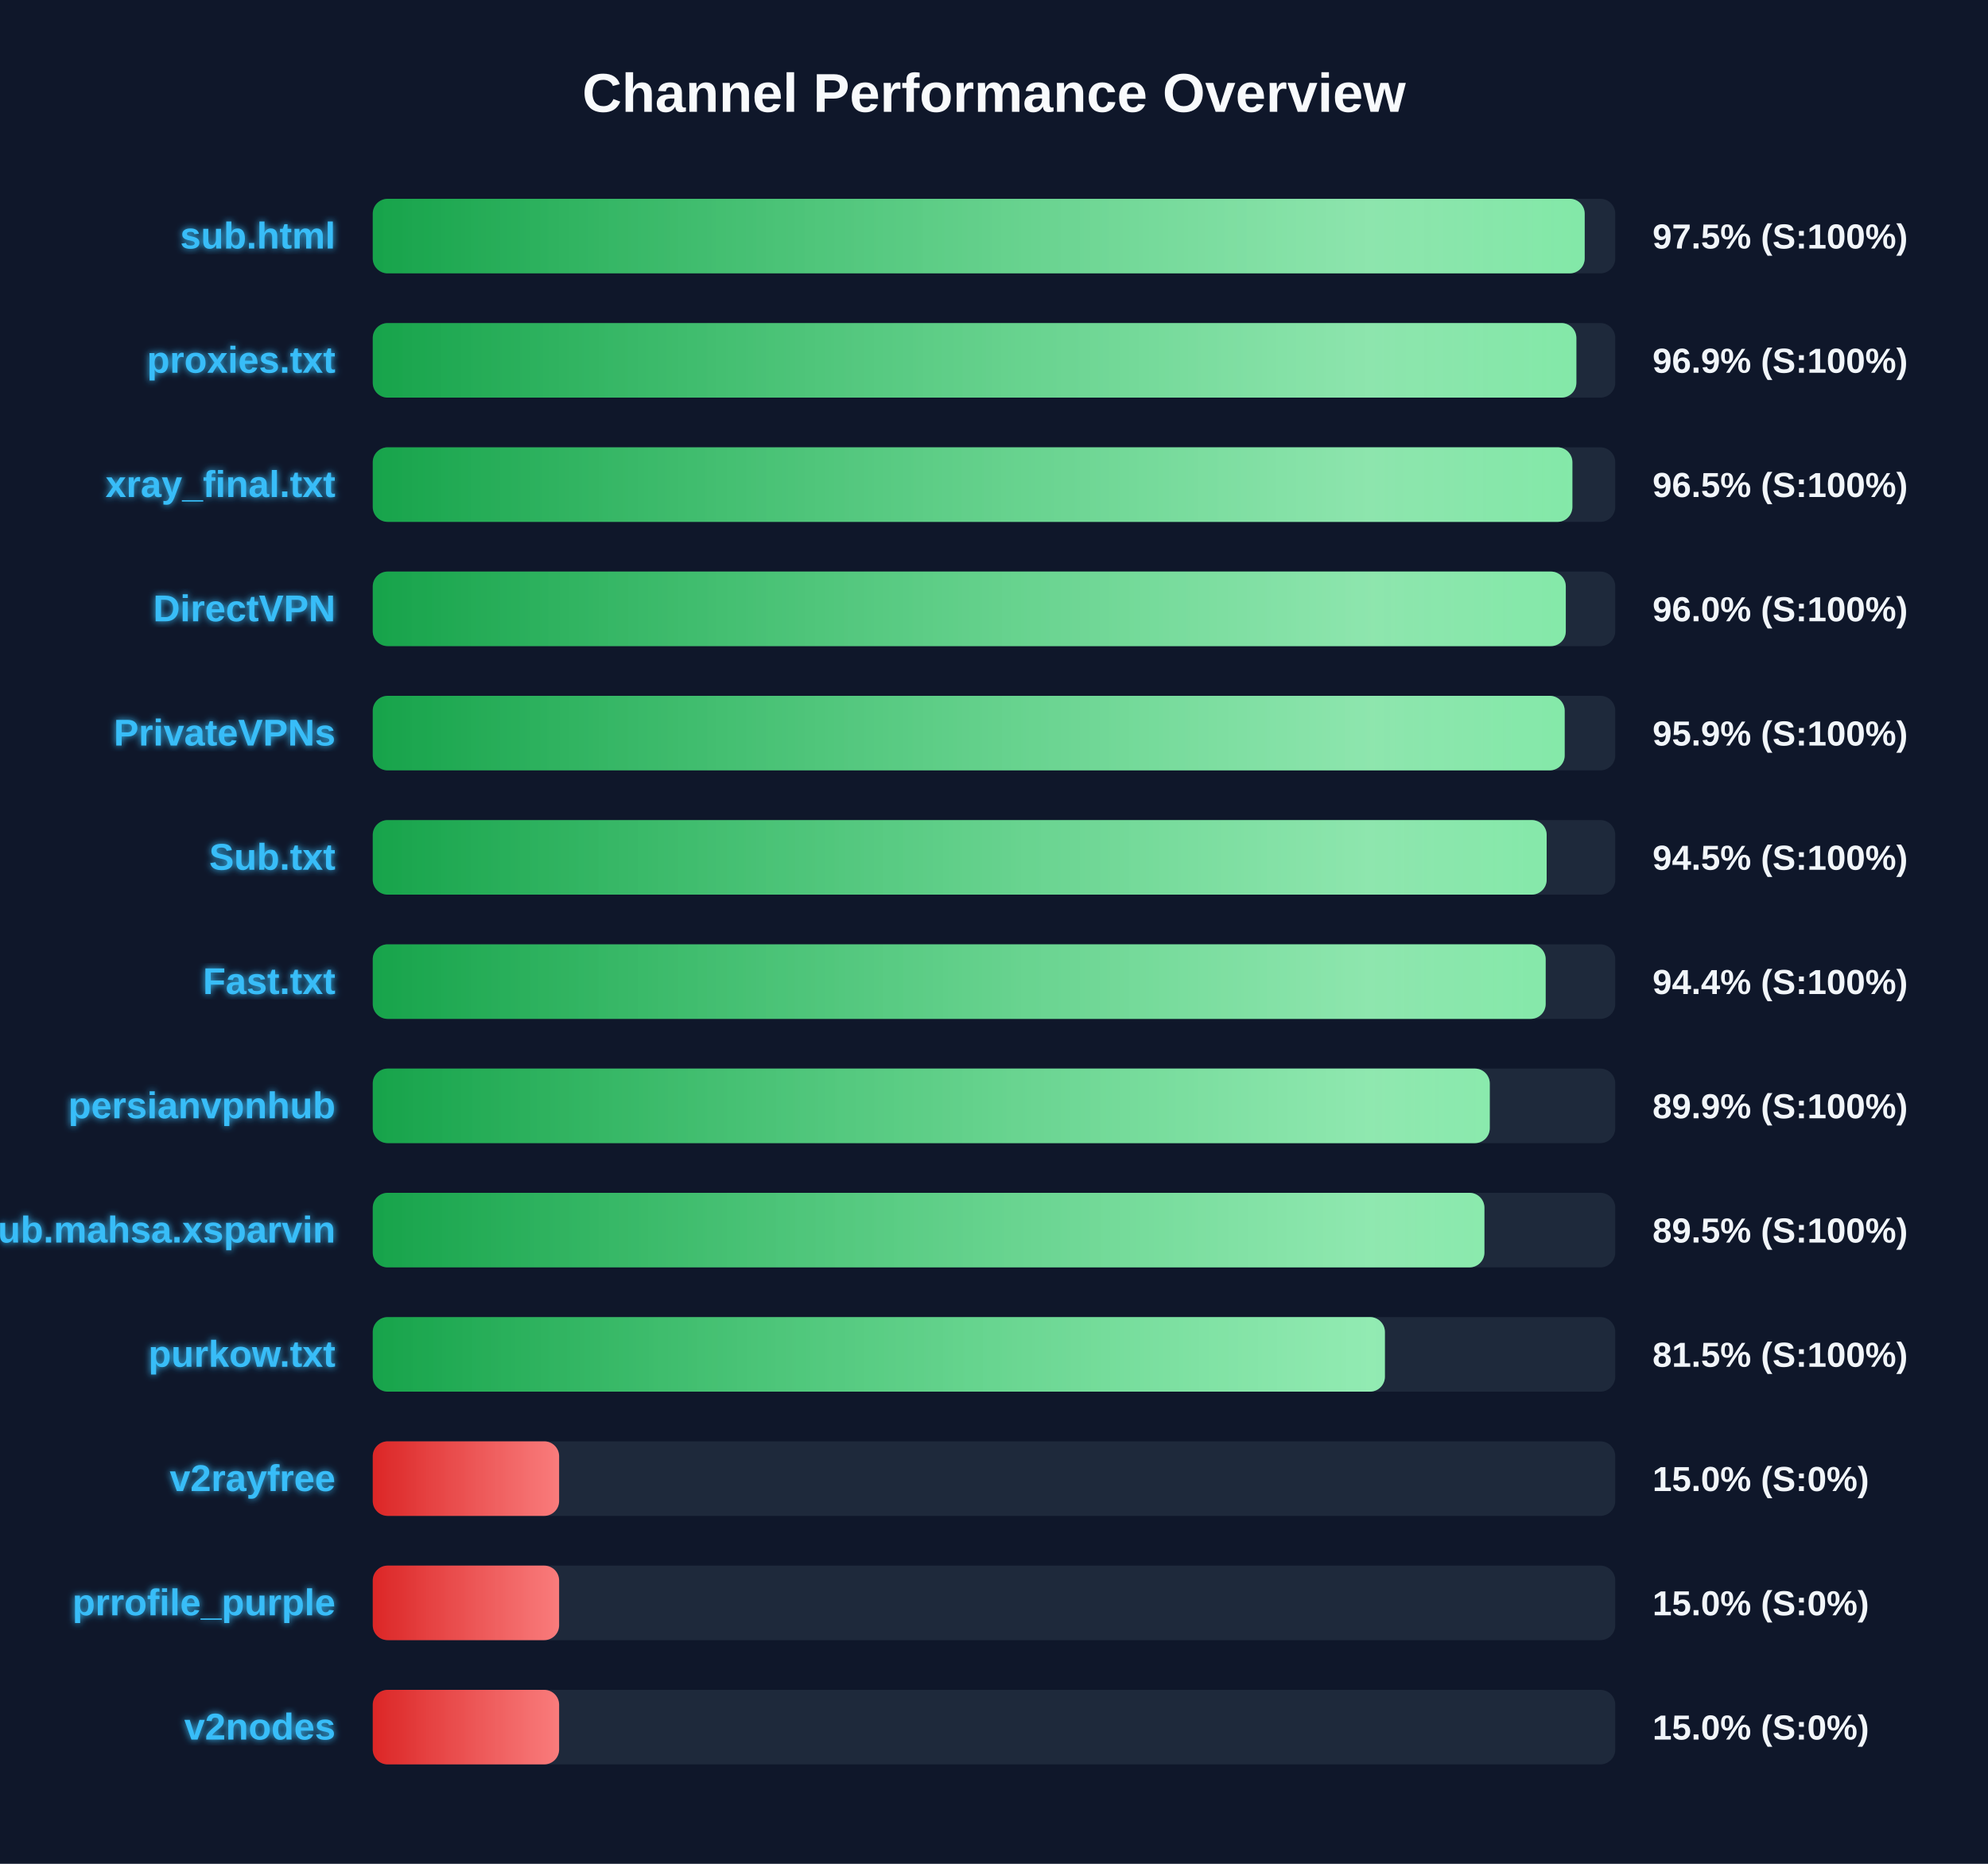
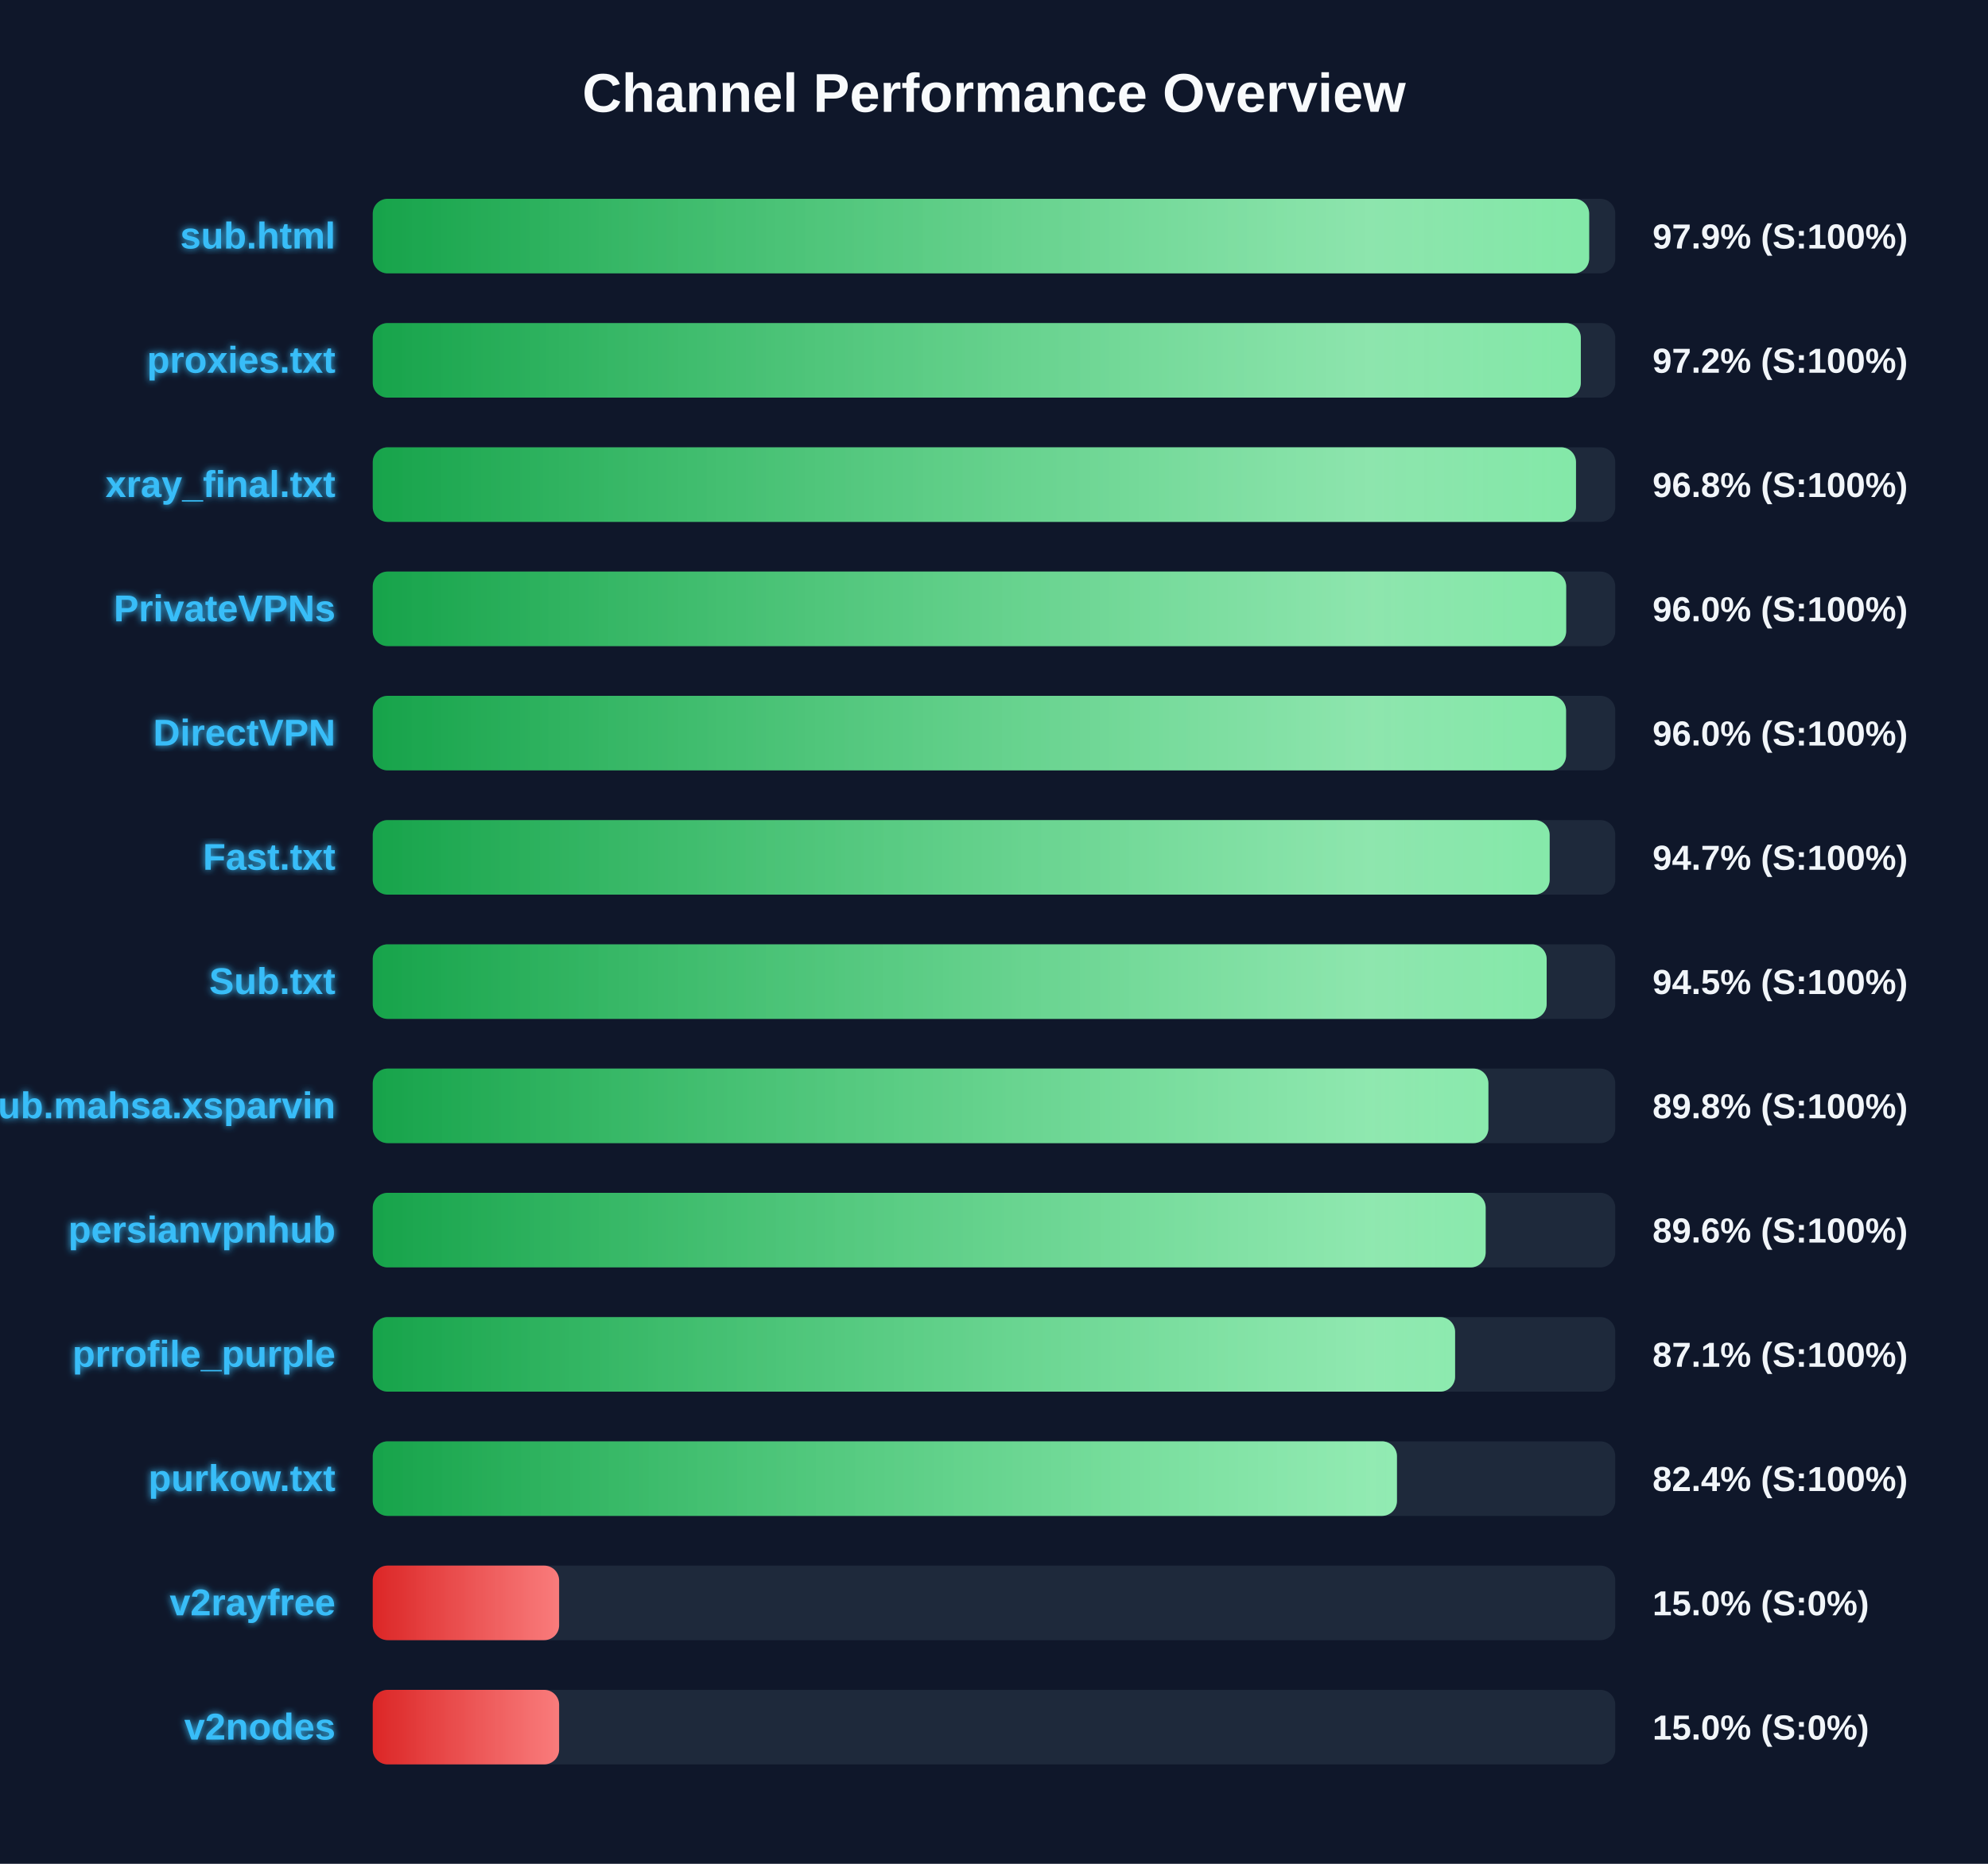
<svg xmlns="http://www.w3.org/2000/svg" width="800" height="750" version="1.1">
  <defs>
    <linearGradient id="grad-green" x1="0%" y1="0%" x2="100%" y2="0%">
      <stop offset="0%" stop-color="#16a34a" />
      <stop offset="100%" stop-color="#4ade80" />
    </linearGradient>
    <linearGradient id="grad-yellow" x1="0%" y1="0%" x2="100%" y2="0%">
      <stop offset="0%" stop-color="#ca8a04" />
      <stop offset="100%" stop-color="#fde047" />
    </linearGradient>
    <linearGradient id="grad-red" x1="0%" y1="0%" x2="100%" y2="0%">
      <stop offset="0%" stop-color="#dc2626" />
      <stop offset="100%" stop-color="#f87171" />
    </linearGradient>
    <linearGradient id="shimmer" x1="0%" y1="0%" x2="100%" y2="0%">
      <stop offset="0%" stop-color="rgba(255,255,255,0)" />
      <stop offset="50%" stop-color="rgba(255,255,255,0.4)" />
      <stop offset="100%" stop-color="rgba(255,255,255,0)" />
    </linearGradient>
    <filter id="glow" x="-20%" y="-20%" width="140%" height="140%">
      <feGaussianBlur stdDeviation="1.5" result="blur" />
      <feComposite in="SourceGraphic" in2="blur" operator="over" />
    </filter>
  </defs>
  <style>
        .bg-rect { fill: #0f172a; }
        .title { font: bold 22px 'Segoe UI', Arial, sans-serif; fill: #f8fafc; }
        .row { font: bold 15px 'Segoe UI', Arial, sans-serif; fill: #38bdf8; filter: url(#glow); }
        .score { font: bold 14px 'Segoe UI', Arial, sans-serif; fill: #f1f5f9; }
        @keyframes shimmer-anim {
            0% { transform: translateX(-100%); }
            100% { transform: translateX(200%); }
        }
        .shimmer-rect {
            animation: shimmer-anim 2.5s infinite linear;
        }
    </style>
  <rect width="100%" height="100%" class="bg-rect" />
  <text x="400" y="45" text-anchor="middle" class="title">Channel Performance Overview</text>
  <rect x="150" y="80" width="500" height="30" fill="#1e293b" rx="6" />
  <clipPath id="clip-0">
-     <rect x="150" y="80" width="487.7" height="30" rx="6" />
+     <rect x="150" y="80" width="489.5" height="30" rx="6" />
  </clipPath>
-   <rect x="150" y="80" width="487.7" height="30" fill="url(#grad-green)" rx="6" />
+   <rect x="150" y="80" width="489.5" height="30" fill="url(#grad-green)" rx="6" />
  <g clip-path="url(#clip-0)">
    <rect x="150" y="80" width="100%" height="30" fill="url(#shimmer)" class="shimmer-rect" />
  </g>
  <text x="135" y="100" text-anchor="end" class="row">sub.html</text>
-   <text x="665" y="100" text-anchor="start" class="score">97.5% (S:100%)</text>
+   <text x="665" y="100" text-anchor="start" class="score">97.9% (S:100%)</text>
  <rect x="150" y="130" width="500" height="30" fill="#1e293b" rx="6" />
  <clipPath id="clip-1">
-     <rect x="150" y="130" width="484.35" height="30" rx="6" />
+     <rect x="150" y="130" width="486.15" height="30" rx="6" />
  </clipPath>
-   <rect x="150" y="130" width="484.35" height="30" fill="url(#grad-green)" rx="6" />
+   <rect x="150" y="130" width="486.15" height="30" fill="url(#grad-green)" rx="6" />
  <g clip-path="url(#clip-1)">
    <rect x="150" y="130" width="100%" height="30" fill="url(#shimmer)" class="shimmer-rect" />
  </g>
  <text x="135" y="150" text-anchor="end" class="row">proxies.txt</text>
-   <text x="665" y="150" text-anchor="start" class="score">96.9% (S:100%)</text>
+   <text x="665" y="150" text-anchor="start" class="score">97.2% (S:100%)</text>
  <rect x="150" y="180" width="500" height="30" fill="#1e293b" rx="6" />
  <clipPath id="clip-2">
-     <rect x="150" y="180" width="482.75" height="30" rx="6" />
+     <rect x="150" y="180" width="484.2" height="30" rx="6" />
  </clipPath>
-   <rect x="150" y="180" width="482.75" height="30" fill="url(#grad-green)" rx="6" />
+   <rect x="150" y="180" width="484.2" height="30" fill="url(#grad-green)" rx="6" />
  <g clip-path="url(#clip-2)">
    <rect x="150" y="180" width="100%" height="30" fill="url(#shimmer)" class="shimmer-rect" />
  </g>
  <text x="135" y="200" text-anchor="end" class="row">xray_final.txt</text>
-   <text x="665" y="200" text-anchor="start" class="score">96.5% (S:100%)</text>
+   <text x="665" y="200" text-anchor="start" class="score">96.8% (S:100%)</text>
  <rect x="150" y="230" width="500" height="30" fill="#1e293b" rx="6" />
  <clipPath id="clip-3">
-     <rect x="150" y="230" width="480.1" height="30" rx="6" />
+     <rect x="150" y="230" width="480.25" height="30" rx="6" />
  </clipPath>
-   <rect x="150" y="230" width="480.1" height="30" fill="url(#grad-green)" rx="6" />
+   <rect x="150" y="230" width="480.25" height="30" fill="url(#grad-green)" rx="6" />
  <g clip-path="url(#clip-3)">
    <rect x="150" y="230" width="100%" height="30" fill="url(#shimmer)" class="shimmer-rect" />
  </g>
-   <text x="135" y="250" text-anchor="end" class="row">DirectVPN</text>
+   <text x="135" y="250" text-anchor="end" class="row">PrivateVPNs</text>
  <text x="665" y="250" text-anchor="start" class="score">96.0% (S:100%)</text>
  <rect x="150" y="280" width="500" height="30" fill="#1e293b" rx="6" />
  <clipPath id="clip-4">
-     <rect x="150" y="280" width="479.65" height="30" rx="6" />
+     <rect x="150" y="280" width="480.2" height="30" rx="6" />
  </clipPath>
-   <rect x="150" y="280" width="479.65" height="30" fill="url(#grad-green)" rx="6" />
+   <rect x="150" y="280" width="480.2" height="30" fill="url(#grad-green)" rx="6" />
  <g clip-path="url(#clip-4)">
    <rect x="150" y="280" width="100%" height="30" fill="url(#shimmer)" class="shimmer-rect" />
  </g>
-   <text x="135" y="300" text-anchor="end" class="row">PrivateVPNs</text>
-   <text x="665" y="300" text-anchor="start" class="score">95.9% (S:100%)</text>
+   <text x="135" y="300" text-anchor="end" class="row">DirectVPN</text>
+   <text x="665" y="300" text-anchor="start" class="score">96.0% (S:100%)</text>
  <rect x="150" y="330" width="500" height="30" fill="#1e293b" rx="6" />
  <clipPath id="clip-5">
-     <rect x="150" y="330" width="472.4" height="30" rx="6" />
+     <rect x="150" y="330" width="473.6" height="30" rx="6" />
  </clipPath>
-   <rect x="150" y="330" width="472.4" height="30" fill="url(#grad-green)" rx="6" />
+   <rect x="150" y="330" width="473.6" height="30" fill="url(#grad-green)" rx="6" />
  <g clip-path="url(#clip-5)">
    <rect x="150" y="330" width="100%" height="30" fill="url(#shimmer)" class="shimmer-rect" />
  </g>
-   <text x="135" y="350" text-anchor="end" class="row">Sub.txt</text>
-   <text x="665" y="350" text-anchor="start" class="score">94.5% (S:100%)</text>
+   <text x="135" y="350" text-anchor="end" class="row">Fast.txt</text>
+   <text x="665" y="350" text-anchor="start" class="score">94.7% (S:100%)</text>
  <rect x="150" y="380" width="500" height="30" fill="#1e293b" rx="6" />
  <clipPath id="clip-6">
-     <rect x="150" y="380" width="472.0" height="30" rx="6" />
+     <rect x="150" y="380" width="472.4" height="30" rx="6" />
  </clipPath>
-   <rect x="150" y="380" width="472.0" height="30" fill="url(#grad-green)" rx="6" />
+   <rect x="150" y="380" width="472.4" height="30" fill="url(#grad-green)" rx="6" />
  <g clip-path="url(#clip-6)">
    <rect x="150" y="380" width="100%" height="30" fill="url(#shimmer)" class="shimmer-rect" />
  </g>
-   <text x="135" y="400" text-anchor="end" class="row">Fast.txt</text>
-   <text x="665" y="400" text-anchor="start" class="score">94.4% (S:100%)</text>
+   <text x="135" y="400" text-anchor="end" class="row">Sub.txt</text>
+   <text x="665" y="400" text-anchor="start" class="score">94.5% (S:100%)</text>
  <rect x="150" y="430" width="500" height="30" fill="#1e293b" rx="6" />
  <clipPath id="clip-7">
-     <rect x="150" y="430" width="449.5" height="30" rx="6" />
+     <rect x="150" y="430" width="448.95" height="30" rx="6" />
  </clipPath>
-   <rect x="150" y="430" width="449.5" height="30" fill="url(#grad-green)" rx="6" />
+   <rect x="150" y="430" width="448.95" height="30" fill="url(#grad-green)" rx="6" />
  <g clip-path="url(#clip-7)">
    <rect x="150" y="430" width="100%" height="30" fill="url(#shimmer)" class="shimmer-rect" />
  </g>
-   <text x="135" y="450" text-anchor="end" class="row">persianvpnhub</text>
-   <text x="665" y="450" text-anchor="start" class="score">89.9% (S:100%)</text>
+   <text x="135" y="450" text-anchor="end" class="row">Sub.mahsa.xsparvin</text>
+   <text x="665" y="450" text-anchor="start" class="score">89.8% (S:100%)</text>
  <rect x="150" y="480" width="500" height="30" fill="#1e293b" rx="6" />
  <clipPath id="clip-8">
-     <rect x="150" y="480" width="447.35" height="30" rx="6" />
+     <rect x="150" y="480" width="447.85" height="30" rx="6" />
  </clipPath>
-   <rect x="150" y="480" width="447.35" height="30" fill="url(#grad-green)" rx="6" />
+   <rect x="150" y="480" width="447.85" height="30" fill="url(#grad-green)" rx="6" />
  <g clip-path="url(#clip-8)">
    <rect x="150" y="480" width="100%" height="30" fill="url(#shimmer)" class="shimmer-rect" />
  </g>
-   <text x="135" y="500" text-anchor="end" class="row">Sub.mahsa.xsparvin</text>
-   <text x="665" y="500" text-anchor="start" class="score">89.5% (S:100%)</text>
+   <text x="135" y="500" text-anchor="end" class="row">persianvpnhub</text>
+   <text x="665" y="500" text-anchor="start" class="score">89.6% (S:100%)</text>
  <rect x="150" y="530" width="500" height="30" fill="#1e293b" rx="6" />
  <clipPath id="clip-9">
-     <rect x="150" y="530" width="407.3" height="30" rx="6" />
+     <rect x="150" y="530" width="435.55" height="30" rx="6" />
  </clipPath>
-   <rect x="150" y="530" width="407.3" height="30" fill="url(#grad-green)" rx="6" />
+   <rect x="150" y="530" width="435.55" height="30" fill="url(#grad-green)" rx="6" />
  <g clip-path="url(#clip-9)">
    <rect x="150" y="530" width="100%" height="30" fill="url(#shimmer)" class="shimmer-rect" />
  </g>
-   <text x="135" y="550" text-anchor="end" class="row">purkow.txt</text>
-   <text x="665" y="550" text-anchor="start" class="score">81.5% (S:100%)</text>
+   <text x="135" y="550" text-anchor="end" class="row">prrofile_purple</text>
+   <text x="665" y="550" text-anchor="start" class="score">87.1% (S:100%)</text>
  <rect x="150" y="580" width="500" height="30" fill="#1e293b" rx="6" />
  <clipPath id="clip-10">
-     <rect x="150" y="580" width="75.0" height="30" rx="6" />
+     <rect x="150" y="580" width="412.15" height="30" rx="6" />
  </clipPath>
-   <rect x="150" y="580" width="75.0" height="30" fill="url(#grad-red)" rx="6" />
+   <rect x="150" y="580" width="412.15" height="30" fill="url(#grad-green)" rx="6" />
  <g clip-path="url(#clip-10)">
    <rect x="150" y="580" width="100%" height="30" fill="url(#shimmer)" class="shimmer-rect" />
  </g>
-   <text x="135" y="600" text-anchor="end" class="row">v2rayfree</text>
-   <text x="665" y="600" text-anchor="start" class="score">15.0% (S:0%)</text>
+   <text x="135" y="600" text-anchor="end" class="row">purkow.txt</text>
+   <text x="665" y="600" text-anchor="start" class="score">82.4% (S:100%)</text>
  <rect x="150" y="630" width="500" height="30" fill="#1e293b" rx="6" />
  <clipPath id="clip-11">
    <rect x="150" y="630" width="75.0" height="30" rx="6" />
  </clipPath>
  <rect x="150" y="630" width="75.0" height="30" fill="url(#grad-red)" rx="6" />
  <g clip-path="url(#clip-11)">
    <rect x="150" y="630" width="100%" height="30" fill="url(#shimmer)" class="shimmer-rect" />
  </g>
-   <text x="135" y="650" text-anchor="end" class="row">prrofile_purple</text>
+   <text x="135" y="650" text-anchor="end" class="row">v2rayfree</text>
  <text x="665" y="650" text-anchor="start" class="score">15.0% (S:0%)</text>
  <rect x="150" y="680" width="500" height="30" fill="#1e293b" rx="6" />
  <clipPath id="clip-12">
    <rect x="150" y="680" width="75.0" height="30" rx="6" />
  </clipPath>
  <rect x="150" y="680" width="75.0" height="30" fill="url(#grad-red)" rx="6" />
  <g clip-path="url(#clip-12)">
    <rect x="150" y="680" width="100%" height="30" fill="url(#shimmer)" class="shimmer-rect" />
  </g>
  <text x="135" y="700" text-anchor="end" class="row">v2nodes</text>
  <text x="665" y="700" text-anchor="start" class="score">15.0% (S:0%)</text>
</svg>
